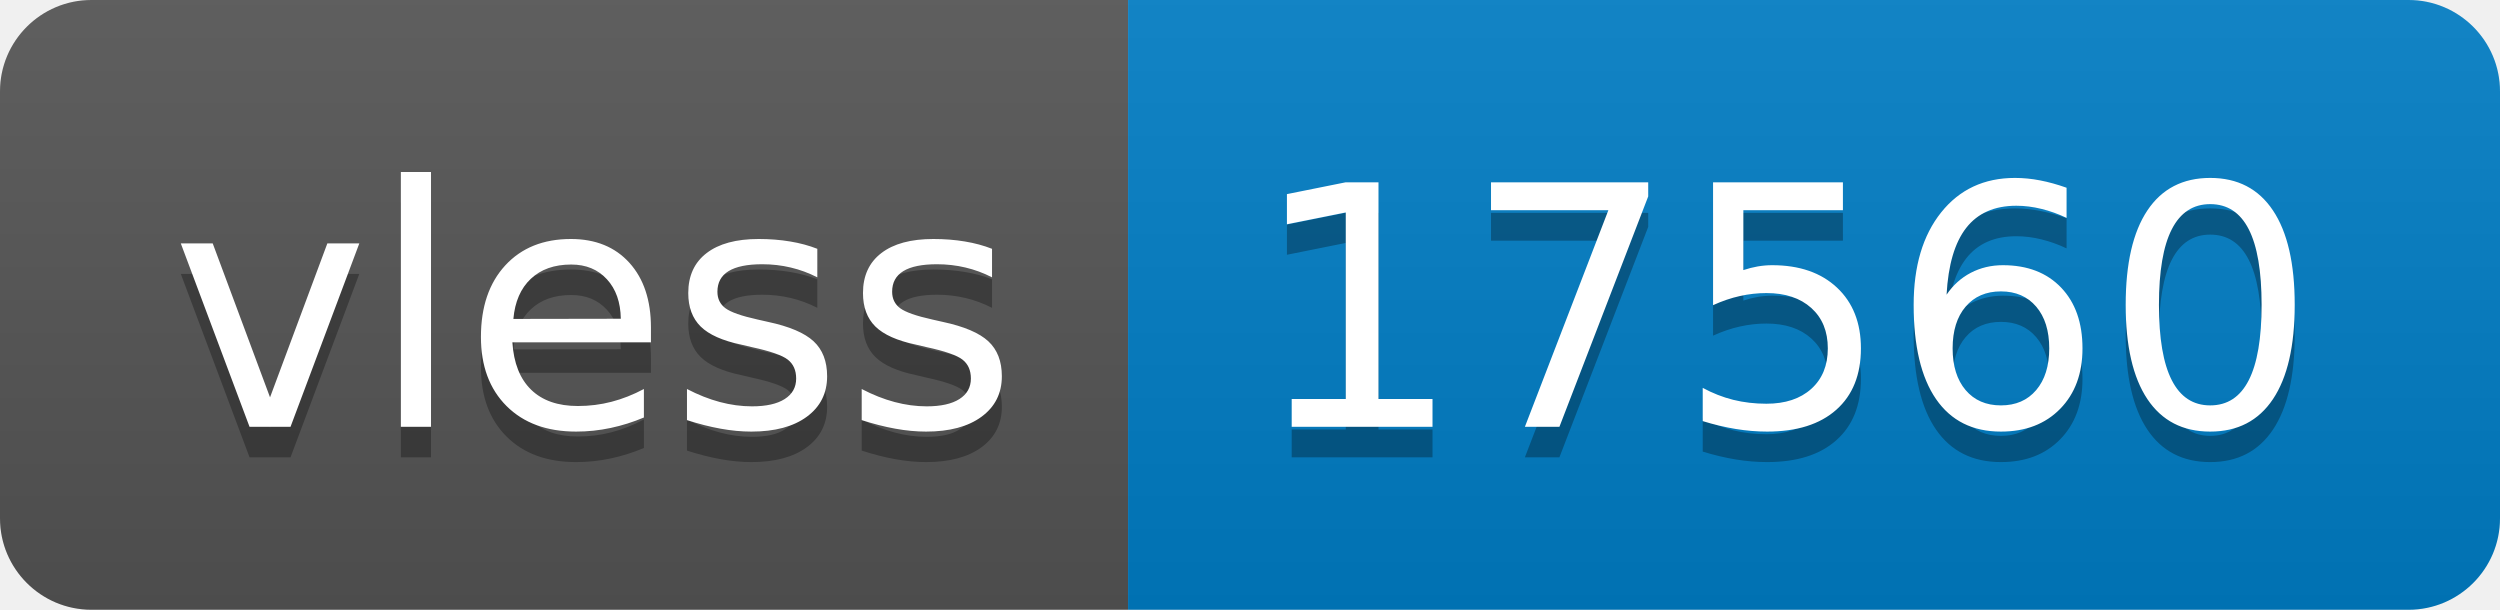
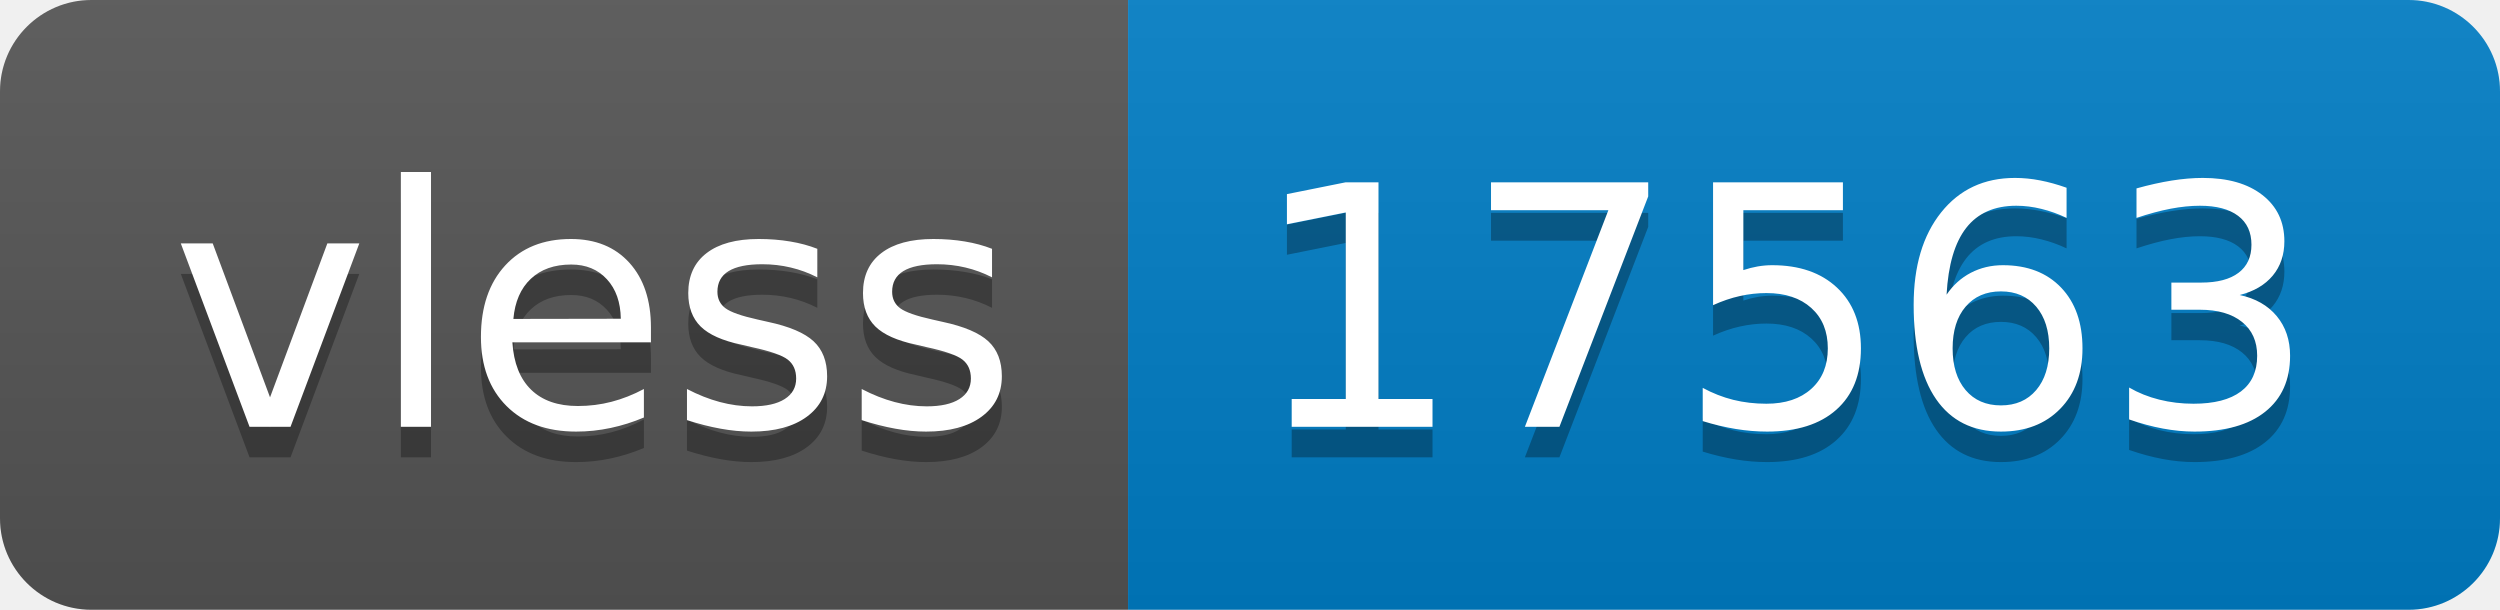
- <svg xmlns="http://www.w3.org/2000/svg" width="82" height="20" role="img" aria-label="vless: 17560">
+ <svg xmlns="http://www.w3.org/2000/svg" width="82" height="20" role="img" aria-label="vless: 17563">
  <linearGradient id="s" x2="0" y2="100%">
    <stop offset="0" stop-color="#bbb" stop-opacity=".1" />
    <stop offset="1" stop-opacity=".1" />
  </linearGradient>
  <clipPath id="r">
    <rect width="82" height="20" rx="3" fill="#fff" />
  </clipPath>
  <g clip-path="url(#r)">
    <rect width="37" height="20" fill="#555" />
    <rect x="37" width="45" height="20" fill="#007ec6" />
    <rect width="82" height="20" fill="url(#s)" />
  </g>
  <g fill="#fff" text-anchor="middle" font-family="Verdana,Geneva,DejaVu Sans,sans-serif" text-rendering="geometricPrecision" font-size="110">
    <text aria-hidden="true" x="195" y="150" fill="#010101" fill-opacity=".3" transform="scale(.1)" textLength="270">vless</text>
    <text x="195" y="140" transform="scale(.1)" fill="#fff" textLength="270">vless</text>
-     <text aria-hidden="true" x="585" y="150" fill="#010101" fill-opacity=".3" transform="scale(.1)" textLength="350">17560</text>
-     <text x="585" y="140" transform="scale(.1)" fill="#fff" textLength="350">17560</text>
+     <text aria-hidden="true" x="585" y="150" fill="#010101" fill-opacity=".3" transform="scale(.1)" textLength="350">17563</text>
+     <text x="585" y="140" transform="scale(.1)" fill="#fff" textLength="350">17563</text>
  </g>
</svg>
